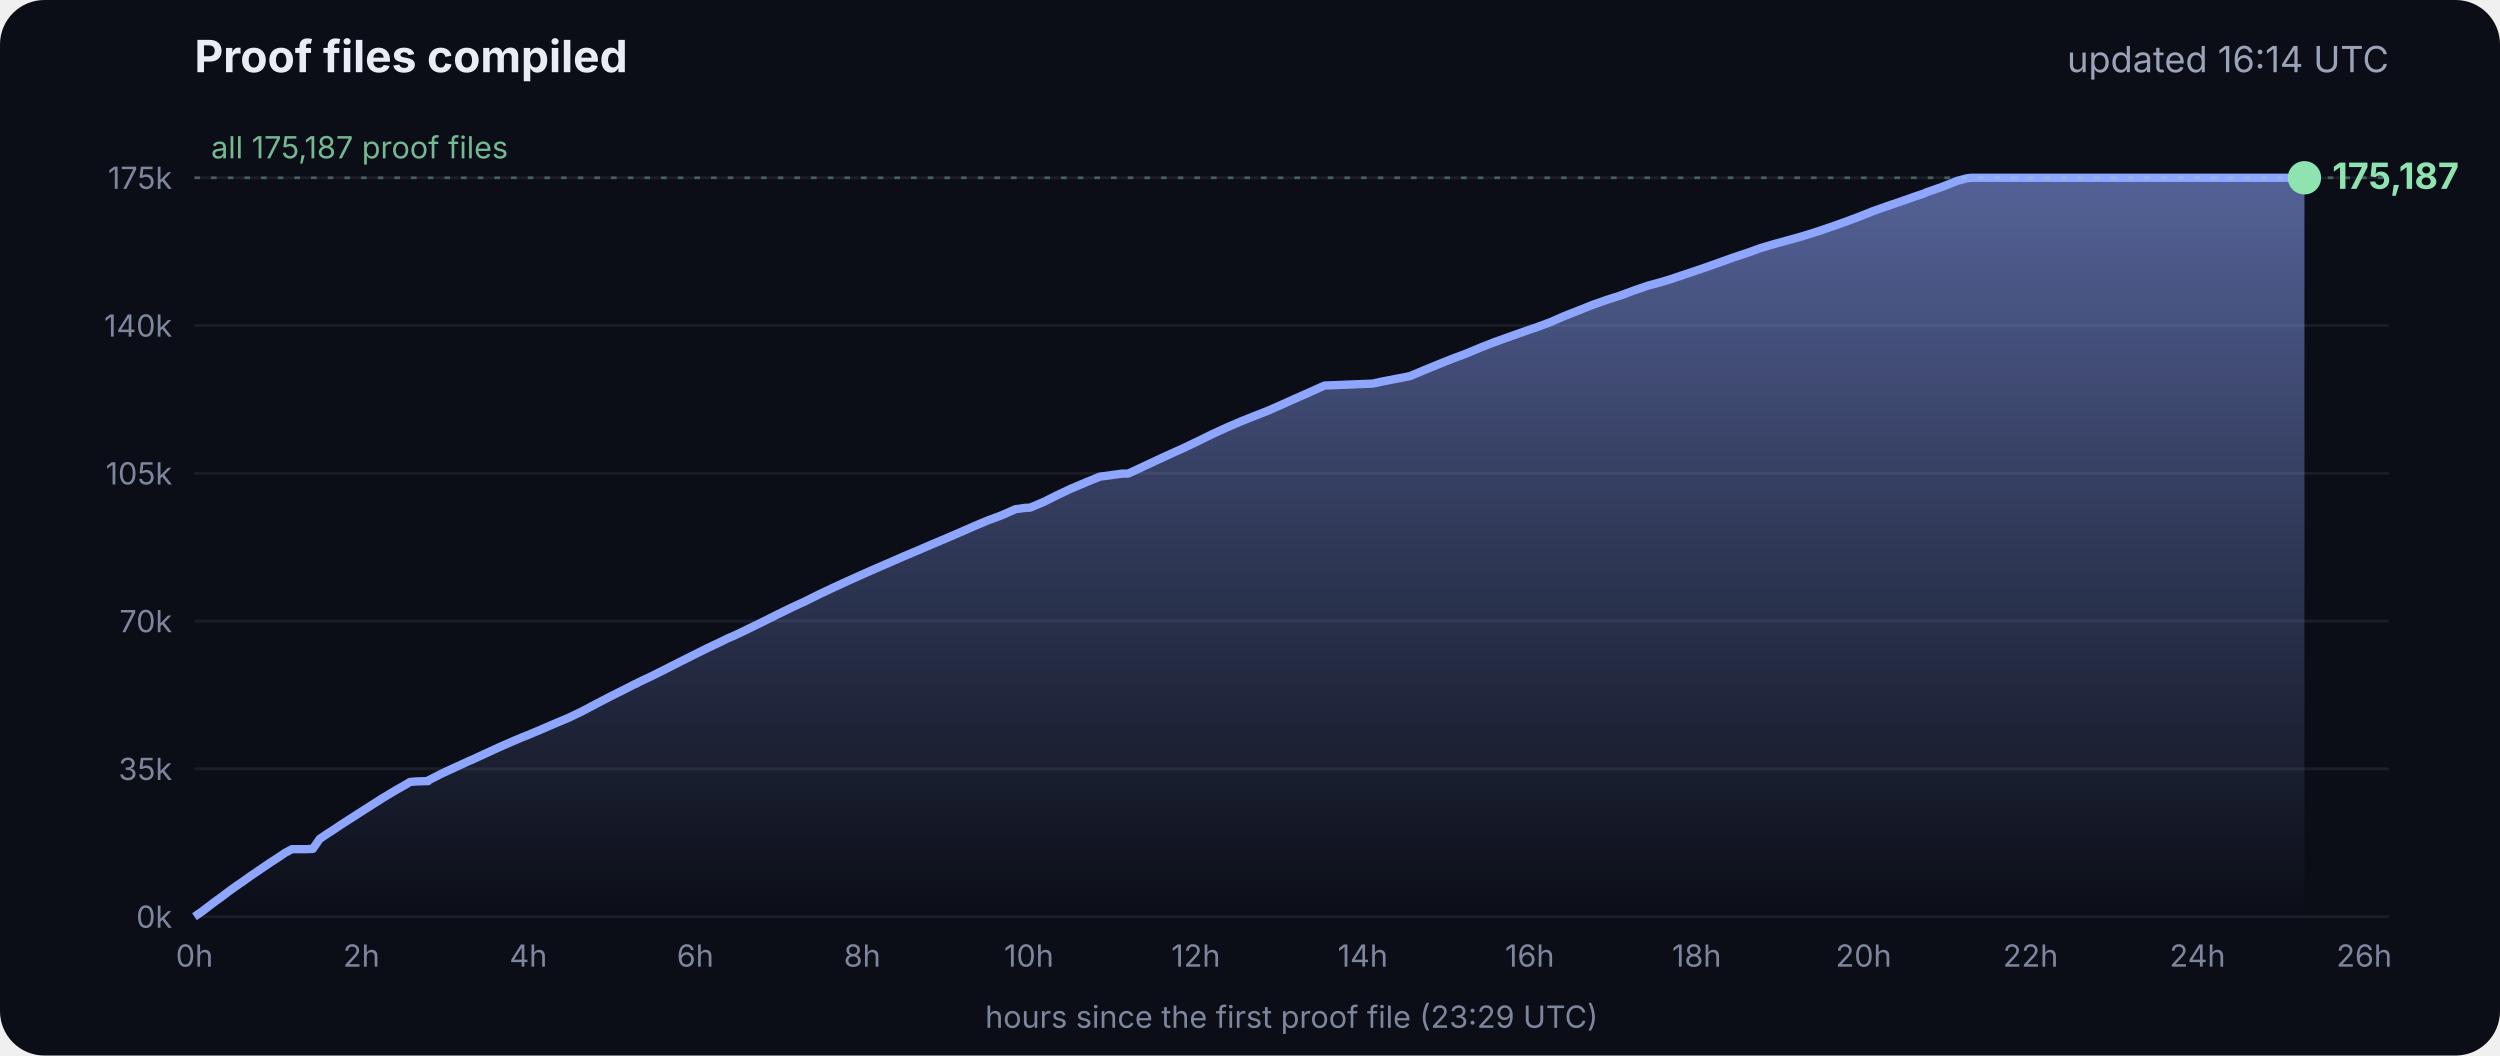
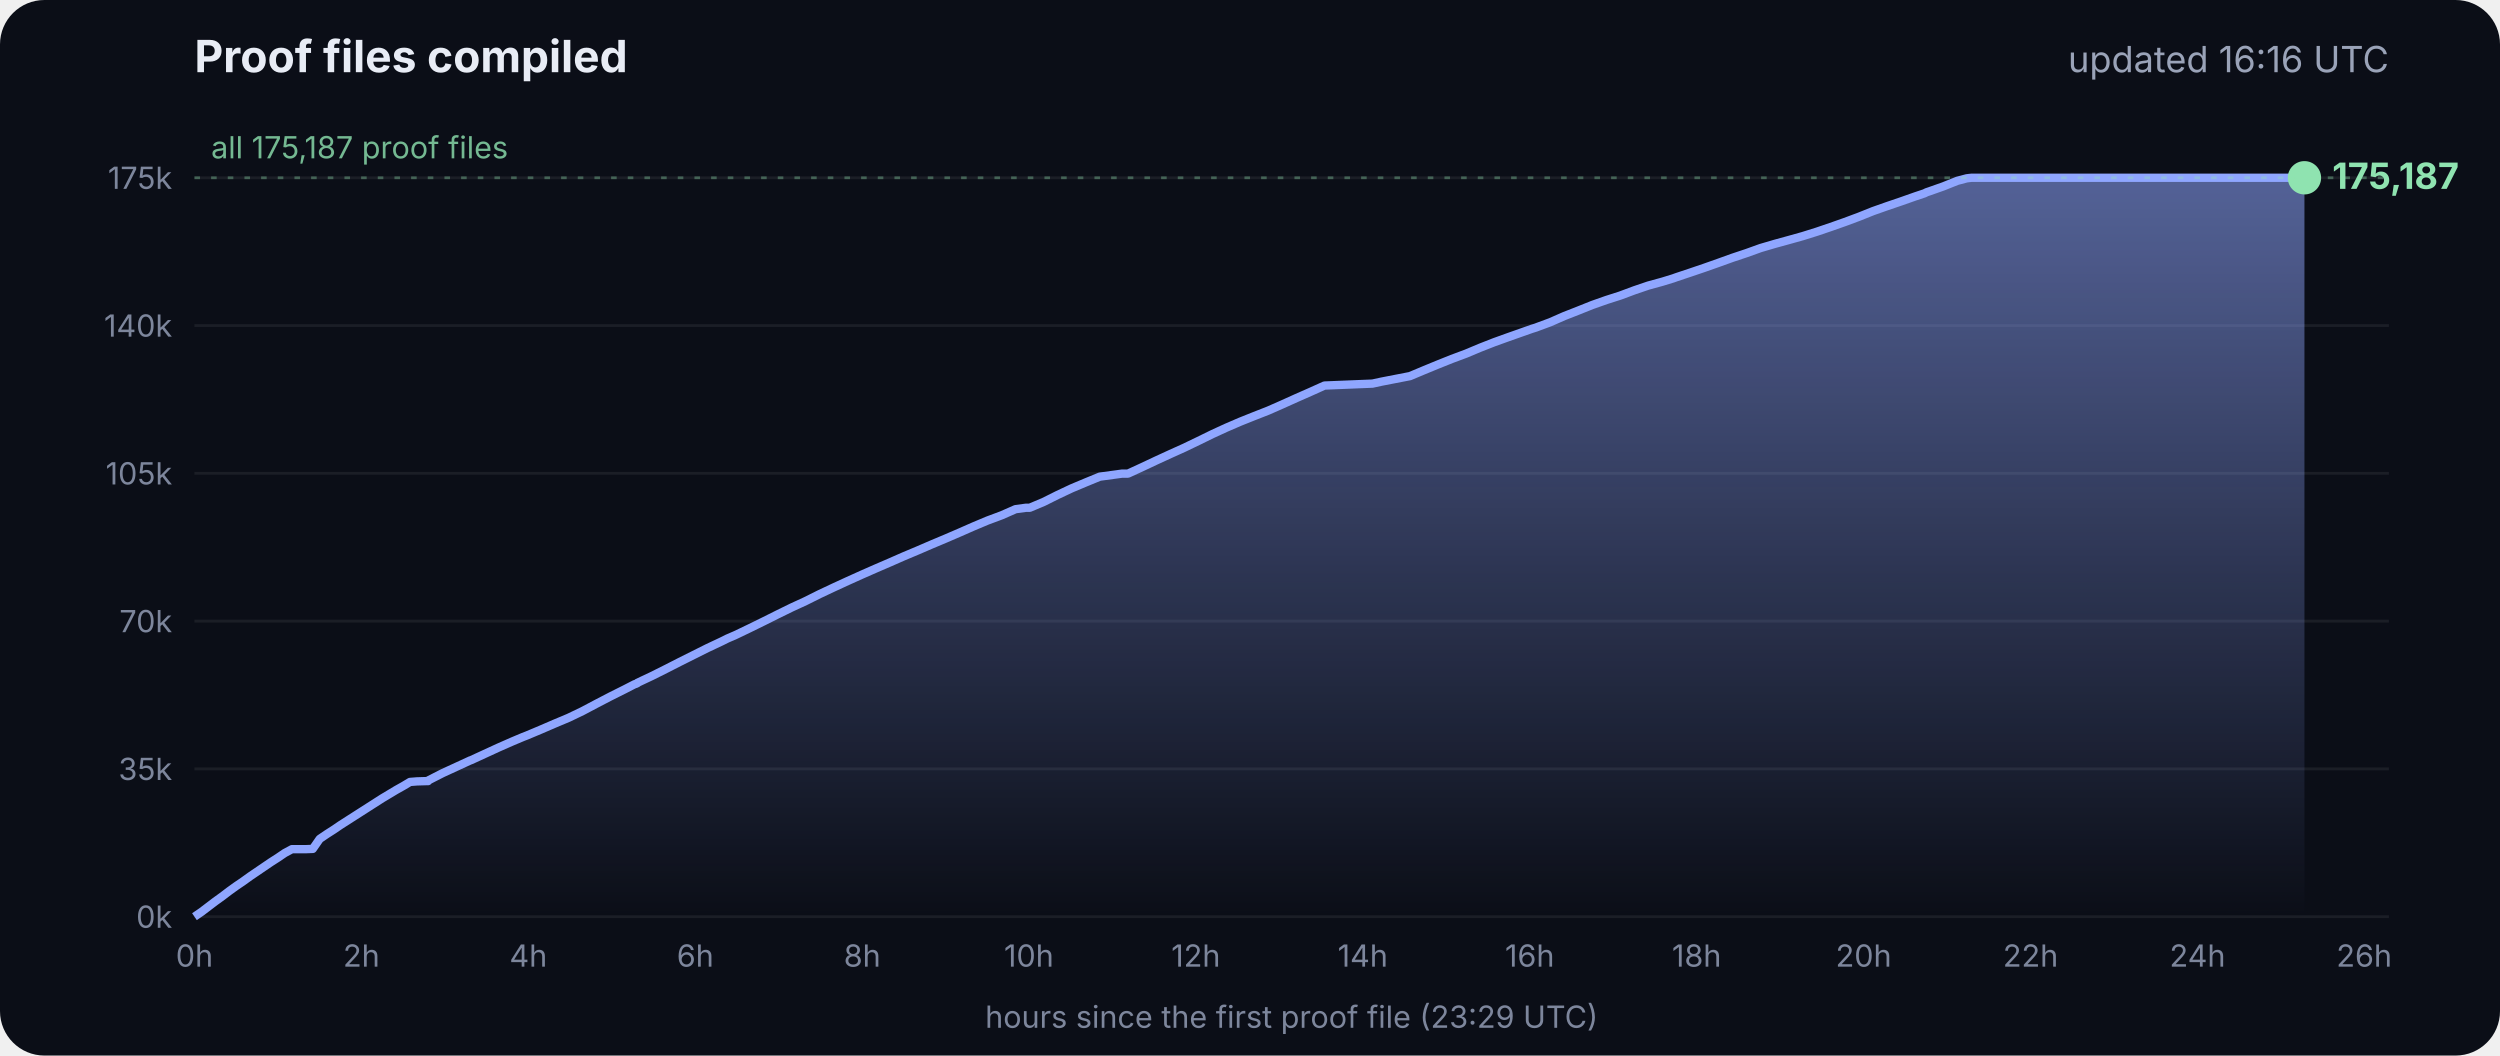
<svg xmlns="http://www.w3.org/2000/svg" viewBox="0 0 900 380" font-family="Inter, -apple-system, Segoe UI, sans-serif">
  <defs>
    <linearGradient id="g" x1="0" y1="0" x2="0" y2="1">
      <stop offset="0" stop-color="#8fa6ff" stop-opacity=".55" />
      <stop offset="1" stop-color="#8fa6ff" stop-opacity="0" />
    </linearGradient>
  </defs>
  <rect width="900" height="380" rx="16" fill="#0b0e17" />
  <text x="70" y="26" fill="#e8ecf5" font-size="16" font-weight="700">Proof files compiled</text>
-   <text x="860" y="26" fill="#9aa3b8" font-size="13" text-anchor="end">updated 16:14 UTC</text>
+   <text x="860" y="26" fill="#9aa3b8" font-size="13" text-anchor="end">updated 16:16 UTC</text>
  <line x1="70" x2="860" y1="330.0" y2="330.0" stroke="#ffffff" stroke-opacity=".07" />
  <text x="62" y="334.0" fill="#7d869c" font-size="11" text-anchor="end">0k</text>
  <line x1="70" x2="860" y1="276.8" y2="276.8" stroke="#ffffff" stroke-opacity=".07" />
  <text x="62" y="280.8" fill="#7d869c" font-size="11" text-anchor="end">35k</text>
  <line x1="70" x2="860" y1="223.6" y2="223.6" stroke="#ffffff" stroke-opacity=".07" />
  <text x="62" y="227.6" fill="#7d869c" font-size="11" text-anchor="end">70k</text>
  <line x1="70" x2="860" y1="170.4" y2="170.4" stroke="#ffffff" stroke-opacity=".07" />
  <text x="62" y="174.4" fill="#7d869c" font-size="11" text-anchor="end">105k</text>
  <line x1="70" x2="860" y1="117.2" y2="117.2" stroke="#ffffff" stroke-opacity=".07" />
  <text x="62" y="121.2" fill="#7d869c" font-size="11" text-anchor="end">140k</text>
  <line x1="70" x2="860" y1="64.0" y2="64.0" stroke="#ffffff" stroke-opacity=".07" />
  <text x="62" y="68.0" fill="#7d869c" font-size="11" text-anchor="end">175k</text>
  <text x="70.0" y="348" fill="#7d869c" font-size="11" text-anchor="middle">0h</text>
  <text x="130.1" y="348" fill="#7d869c" font-size="11" text-anchor="middle">2h</text>
  <text x="190.2" y="348" fill="#7d869c" font-size="11" text-anchor="middle">4h</text>
  <text x="250.3" y="348" fill="#7d869c" font-size="11" text-anchor="middle">6h</text>
  <text x="310.4" y="348" fill="#7d869c" font-size="11" text-anchor="middle">8h</text>
  <text x="370.4" y="348" fill="#7d869c" font-size="11" text-anchor="middle">10h</text>
  <text x="430.5" y="348" fill="#7d869c" font-size="11" text-anchor="middle">12h</text>
  <text x="490.6" y="348" fill="#7d869c" font-size="11" text-anchor="middle">14h</text>
  <text x="550.7" y="348" fill="#7d869c" font-size="11" text-anchor="middle">16h</text>
  <text x="610.8" y="348" fill="#7d869c" font-size="11" text-anchor="middle">18h</text>
  <text x="670.9" y="348" fill="#7d869c" font-size="11" text-anchor="middle">20h</text>
  <text x="731.0" y="348" fill="#7d869c" font-size="11" text-anchor="middle">22h</text>
  <text x="791.1" y="348" fill="#7d869c" font-size="11" text-anchor="middle">24h</text>
  <text x="851.1" y="348" fill="#7d869c" font-size="11" text-anchor="middle">26h</text>
  <polygon points="70.0,330.0 70.0,330.0 72.5,328.3 75.0,326.4 77.5,324.5 80.0,322.7 82.5,320.8 85.0,319.0 87.5,317.3 90.0,315.5 92.5,313.8 95.0,312.1 97.5,310.4 100.0,308.8 102.5,307.1 105.1,305.7 107.6,305.7 110.1,305.7 112.6,305.6 115.1,302.0 117.6,300.3 120.1,298.7 122.6,297.0 125.1,295.4 127.6,293.8 130.1,292.2 132.6,290.6 135.1,289.0 137.6,287.4 140.1,285.9 142.6,284.4 145.1,283.0 147.6,281.5 150.1,281.3 153.5,281.2 153.7,281.2 154.1,281.2 154.3,280.9 159.4,278.3 164.4,276.0 169.4,273.7 169.5,273.7 174.5,271.4 179.5,269.1 184.5,266.9 188.3,265.3 189.6,264.8 194.6,262.7 199.7,260.5 204.7,258.4 209.7,256.0 214.8,253.3 219.8,250.7 224.8,248.2 228.5,246.3 228.9,246.2 229.5,245.9 229.5,245.8 234.6,243.4 239.6,240.9 244.7,238.3 249.7,235.8 254.7,233.3 259.8,230.9 261.8,229.9 264.8,228.6 269.8,226.2 274.9,223.7 279.9,221.2 285.0,218.7 290.0,216.4 295.0,213.9 300.1,211.5 305.1,209.2 310.2,206.9 315.2,204.7 320.3,202.5 325.3,200.3 330.3,198.2 335.4,196.0 340.4,193.9 345.5,191.7 350.5,189.5 355.5,187.4 360.6,185.5 365.6,183.3 369.3,182.8 370.7,182.8 375.7,180.7 380.7,178.2 385.8,175.8 390.8,173.7 395.9,171.6 404.0,170.5 406.1,170.5 411.1,168.2 416.2,165.8 421.2,163.5 426.3,161.2 431.3,158.8 436.4,156.3 441.4,154.0 446.5,151.8 451.5,149.8 456.6,147.8 461.6,145.6 466.7,143.3 471.7,141.1 476.8,138.8 494.1,138.1 497.3,137.4 507.6,135.4 512.6,133.3 517.7,131.2 522.7,129.2 527.8,127.3 532.8,125.2 537.9,123.2 542.9,121.4 548.0,119.6 551.4,118.4 553.0,117.9 553.5,117.7 558.1,116.0 563.1,113.8 568.2,111.8 573.2,109.8 578.3,108.0 583.3,106.4 588.4,104.5 593.4,102.8 598.5,101.4 602.4,100.2 603.5,99.8 608.6,98.1 613.6,96.4 618.7,94.6 623.7,92.8 628.8,91.1 633.8,89.3 635.5,88.8 638.9,87.8 644.0,86.4 649.0,85.0 654.1,83.4 659.1,81.7 664.2,79.9 669.3,78.0 674.3,76.0 679.4,74.2 684.4,72.5 689.5,70.7 692.8,69.6 693.6,69.2 694.5,68.9 699.6,67.1 704.6,65.1 708.0,64.2 708.8,64.1 709.7,64.0 713.4,64.0 715.2,64.0 718.5,64.0 723.5,64.0 728.6,64.0 733.7,64.0 738.7,64.0 743.7,64.0 748.8,64.0 753.9,64.0 758.9,64.0 764.0,64.0 769.0,64.0 774.1,64.0 779.1,64.0 784.2,64.0 789.2,64.0 794.3,64.0 797.0,64.0 798.2,64.0 799.3,64.0 804.4,64.0 809.4,64.0 814.5,64.0 818.9,64.0 819.1,64.0 819.5,64.0 822.0,64.0 824.6,64.0 826.0,64.0 826.0,64.0 826.4,64.0 828.9,64.0 829.2,64.0 829.6,64.0 829.6,330.0" fill="url(#g)" />
  <polyline points="70.0,330.0 72.5,328.3 75.0,326.4 77.5,324.5 80.0,322.7 82.5,320.8 85.0,319.0 87.5,317.3 90.0,315.5 92.5,313.8 95.0,312.1 97.5,310.4 100.0,308.8 102.5,307.1 105.1,305.7 107.6,305.7 110.1,305.7 112.6,305.6 115.1,302.0 117.6,300.3 120.1,298.7 122.6,297.0 125.1,295.4 127.6,293.8 130.1,292.2 132.6,290.6 135.1,289.0 137.6,287.4 140.1,285.9 142.6,284.4 145.1,283.0 147.6,281.5 150.1,281.3 153.5,281.2 153.7,281.2 154.1,281.2 154.3,280.9 159.4,278.3 164.4,276.0 169.4,273.7 169.5,273.7 174.5,271.4 179.5,269.1 184.5,266.9 188.3,265.3 189.6,264.8 194.6,262.7 199.7,260.5 204.7,258.4 209.7,256.0 214.8,253.3 219.8,250.7 224.8,248.2 228.5,246.3 228.9,246.2 229.5,245.9 229.5,245.8 234.6,243.4 239.6,240.9 244.7,238.3 249.7,235.8 254.7,233.3 259.8,230.9 261.8,229.9 264.8,228.6 269.8,226.2 274.9,223.7 279.9,221.2 285.0,218.7 290.0,216.4 295.0,213.9 300.1,211.5 305.1,209.2 310.2,206.9 315.2,204.7 320.3,202.5 325.3,200.3 330.3,198.2 335.4,196.0 340.4,193.9 345.5,191.7 350.5,189.5 355.5,187.4 360.6,185.5 365.6,183.3 369.3,182.8 370.7,182.8 375.7,180.7 380.7,178.2 385.8,175.8 390.8,173.7 395.9,171.6 404.0,170.5 406.1,170.5 411.1,168.2 416.2,165.8 421.2,163.5 426.3,161.2 431.3,158.8 436.4,156.3 441.4,154.0 446.5,151.8 451.5,149.8 456.6,147.8 461.6,145.6 466.7,143.3 471.7,141.1 476.8,138.8 494.1,138.1 497.3,137.4 507.6,135.4 512.6,133.3 517.7,131.2 522.7,129.2 527.8,127.3 532.8,125.2 537.9,123.2 542.9,121.4 548.0,119.6 551.4,118.4 553.0,117.9 553.5,117.7 558.1,116.0 563.1,113.8 568.2,111.8 573.2,109.8 578.3,108.0 583.3,106.4 588.4,104.5 593.4,102.8 598.5,101.4 602.4,100.2 603.5,99.8 608.6,98.1 613.6,96.4 618.7,94.6 623.7,92.8 628.8,91.1 633.8,89.3 635.5,88.8 638.9,87.8 644.0,86.4 649.0,85.0 654.1,83.4 659.1,81.7 664.2,79.9 669.3,78.0 674.3,76.0 679.4,74.2 684.4,72.5 689.5,70.7 692.8,69.6 693.6,69.2 694.5,68.9 699.6,67.1 704.6,65.1 708.0,64.2 708.8,64.1 709.7,64.0 713.4,64.0 715.2,64.0 718.5,64.0 723.5,64.0 728.6,64.0 733.7,64.0 738.7,64.0 743.7,64.0 748.8,64.0 753.9,64.0 758.9,64.0 764.0,64.0 769.0,64.0 774.1,64.0 779.1,64.0 784.2,64.0 789.2,64.0 794.3,64.0 797.0,64.0 798.2,64.0 799.3,64.0 804.4,64.0 809.4,64.0 814.5,64.0 818.9,64.0 819.1,64.0 819.5,64.0 822.0,64.0 824.6,64.0 826.0,64.0 826.0,64.0 826.4,64.0 828.9,64.0 829.2,64.0 829.6,64.0" fill="none" stroke="#8fa6ff" stroke-width="3" stroke-linejoin="round" />
  <circle cx="829.6" cy="64.0" r="6" fill="#8fe3b0" />
  <text x="839.6" y="68.0" fill="#8fe3b0" font-size="13" font-weight="700">175,187</text>
  <line x1="70" x2="860" y1="64.0" y2="64.0" stroke="#8fe3b0" stroke-opacity=".35" stroke-dasharray="2 4" />
  <text x="76" y="57.0" fill="#8fe3b0" fill-opacity=".8" font-size="11">all 175,187 proof files</text>
  <text x="465" y="370" fill="#7d869c" font-size="11" text-anchor="middle">hours since the first proof file (23:29 UTC)</text>
</svg>
